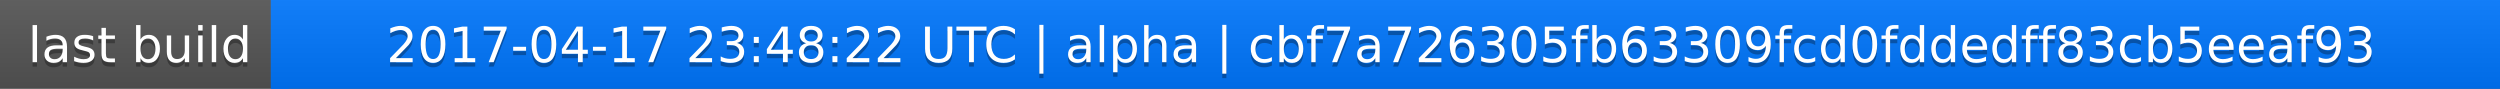
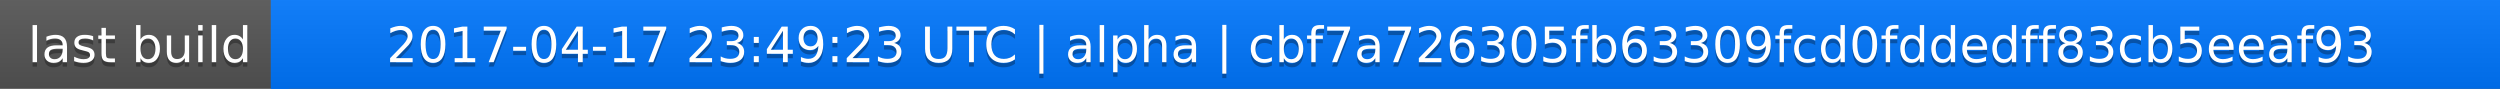
<svg xmlns="http://www.w3.org/2000/svg" width="563" height="20">
  <linearGradient id="a" x2="0" y2="100%">
    <stop offset="0" stop-color="#bbb" stop-opacity=".1" />
    <stop offset="1" stop-opacity=".1" />
  </linearGradient>
  <rect rx="0" width="563" height="20" fill="#555" />
  <rect rx="0" x="61" width="502" height="20" fill="#07f" />
  <path fill="#07f" d="M61 0h4v20h-4z" />
  <rect rx="0" width="563" height="20" fill="url(#a)" />
  <g fill="#fff" text-anchor="middle" font-family="DejaVu Sans,Verdana,Geneva,sans-serif" font-size="11">
    <text x="31.5" y="15" fill="#010101" fill-opacity=".3">last build</text>
    <text x="31.5" y="14">last build</text>
-     <text x="311" y="15" fill="#010101" fill-opacity=".3">2017-04-17 23:48:22 UTC | alpha | cbf7a726305fb63309fcd0fddedff83cb5eeaf93</text>
-     <text x="311" y="14">2017-04-17 23:48:22 UTC | alpha | cbf7a726305fb63309fcd0fddedff83cb5eeaf93</text>
+     <text x="311" y="15" fill="#010101" fill-opacity=".3">2017-04-17 23:49:23 UTC | alpha | cbf7a726305fb63309fcd0fddedff83cb5eeaf93</text>
+     <text x="311" y="14">2017-04-17 23:49:23 UTC | alpha | cbf7a726305fb63309fcd0fddedff83cb5eeaf93</text>
  </g>
</svg>
